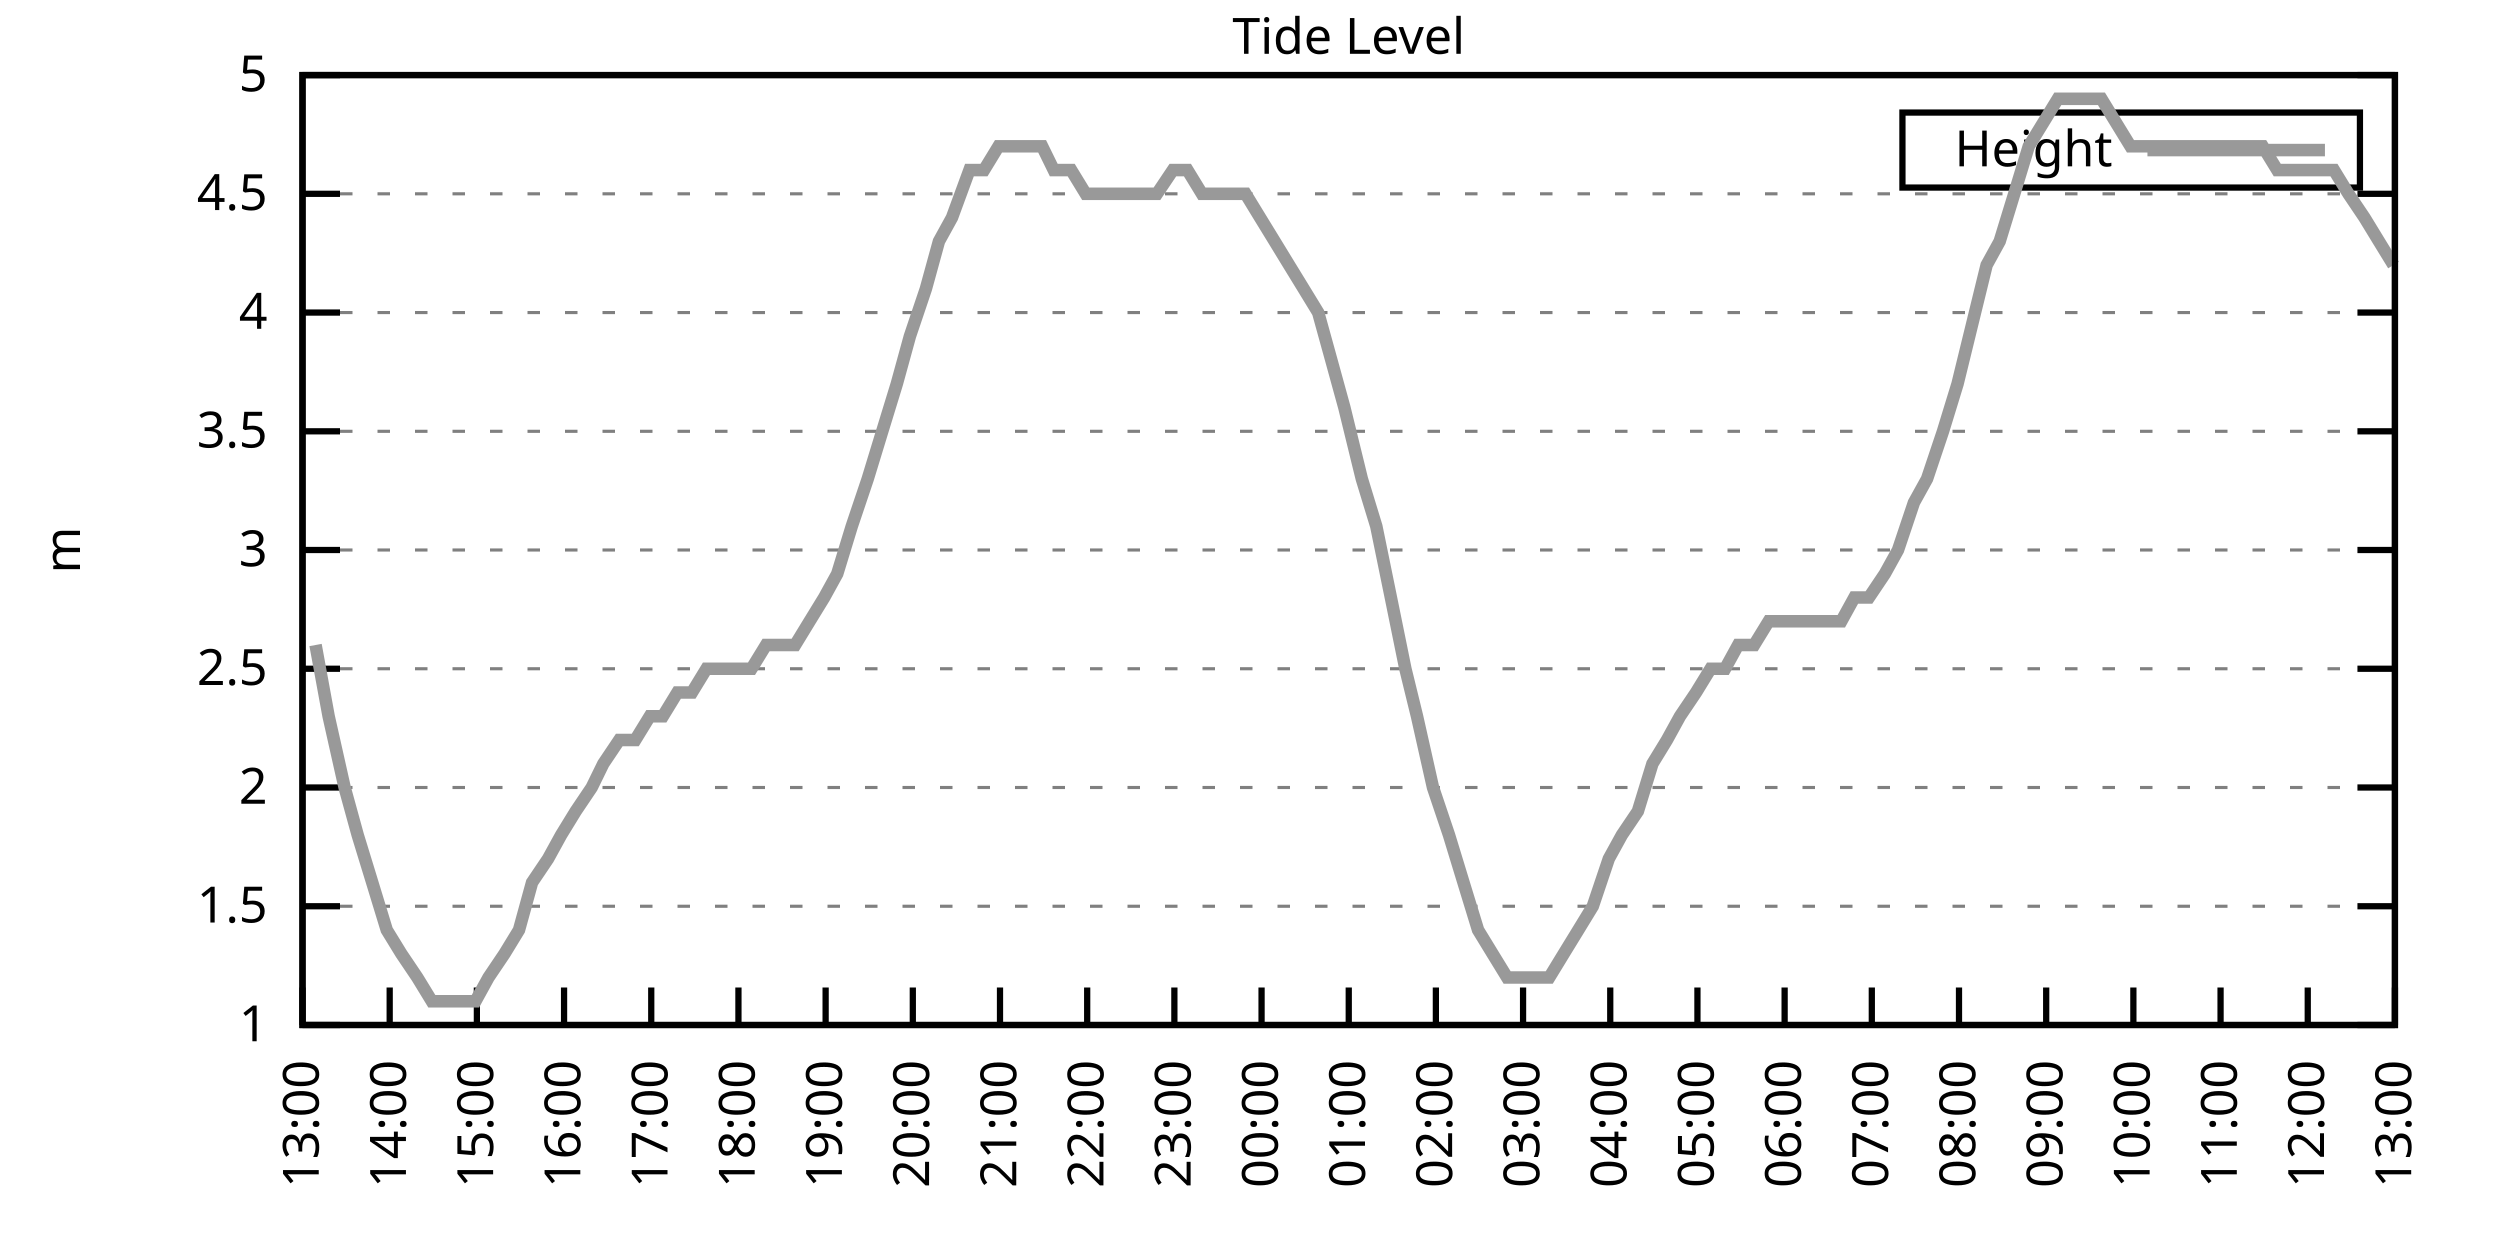
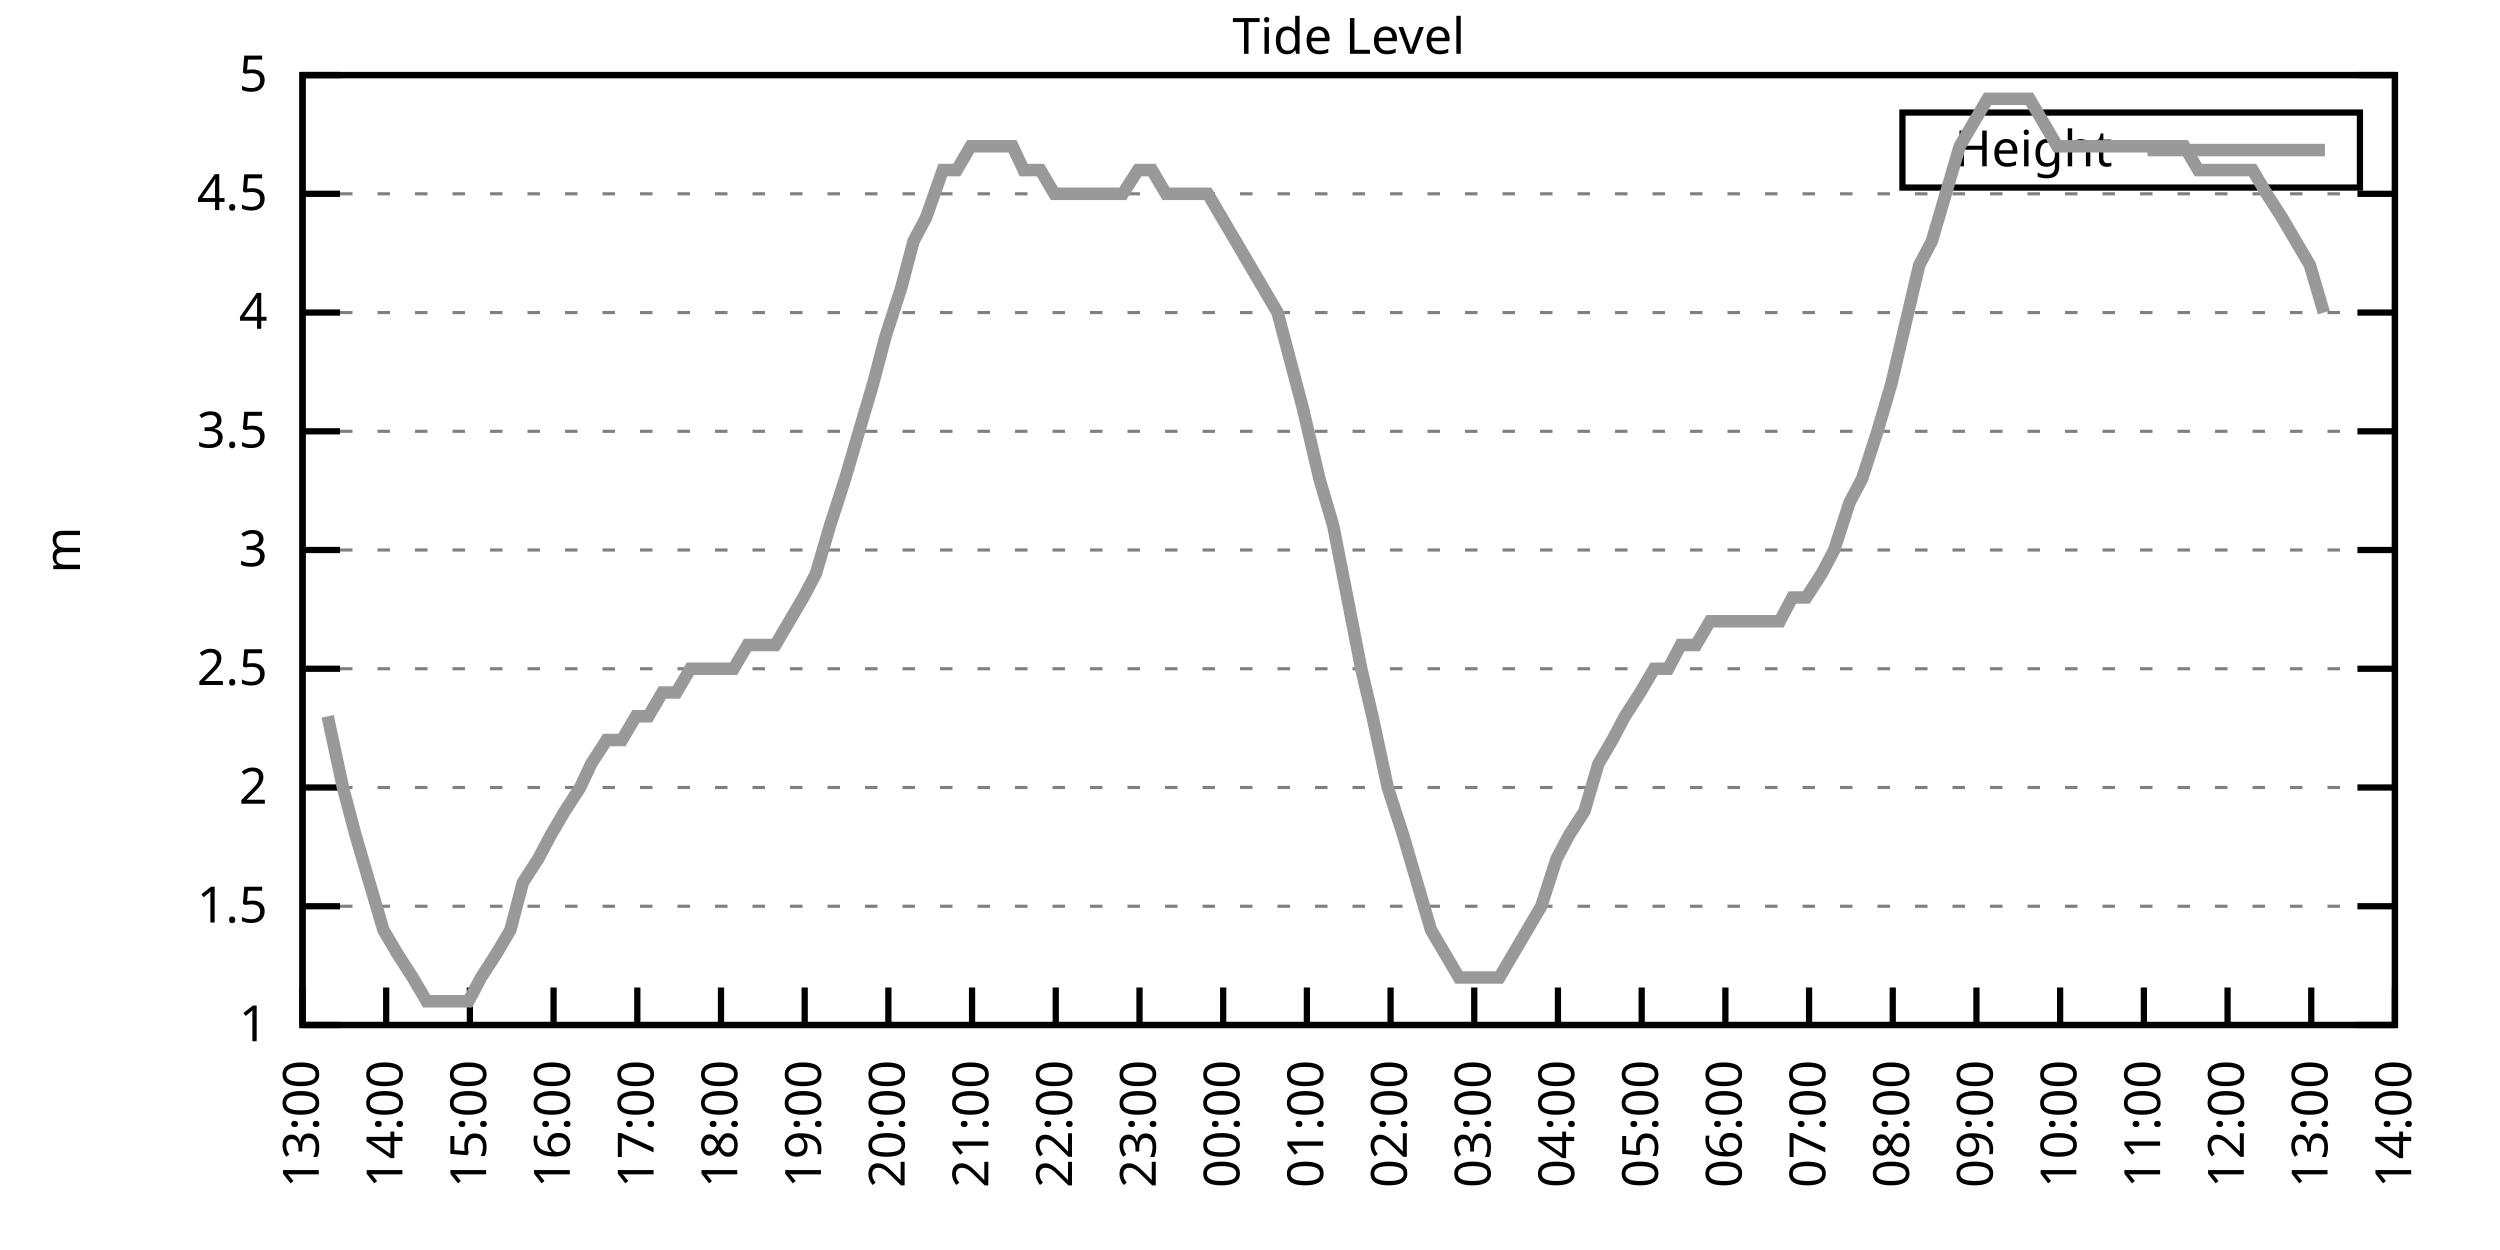
<svg xmlns="http://www.w3.org/2000/svg" xmlns:xlink="http://www.w3.org/1999/xlink" width="400" height="200" viewBox="0 0 400 200">
  <g id="gnuplot_canvas">
    <rect x="0" y="0" width="400" height="200" fill="none" />
    <defs>
      <circle id="gpDot" r="0.5" stroke-width="0.5" stroke="currentColor" />
      <path id="gpPt0" stroke-width="0.333" stroke="currentColor" d="M-1,0 h2 M0,-1 v2" />
      <path id="gpPt1" stroke-width="0.333" stroke="currentColor" d="M-1,-1 L1,1 M1,-1 L-1,1" />
      <path id="gpPt2" stroke-width="0.333" stroke="currentColor" d="M-1,0 L1,0 M0,-1 L0,1 M-1,-1 L1,1 M-1,1 L1,-1" />
      <rect id="gpPt3" stroke-width="0.333" stroke="currentColor" x="-1" y="-1" width="2" height="2" />
      <rect id="gpPt4" stroke-width="0.333" stroke="currentColor" fill="currentColor" x="-1" y="-1" width="2" height="2" />
      <circle id="gpPt5" stroke-width="0.333" stroke="currentColor" cx="0" cy="0" r="1" />
      <use xlink:href="#gpPt5" id="gpPt6" fill="currentColor" stroke="none" />
      <path id="gpPt7" stroke-width="0.333" stroke="currentColor" d="M0,-1.33 L-1.33,0.67 L1.33,0.67 z" />
      <use xlink:href="#gpPt7" id="gpPt8" fill="currentColor" stroke="none" />
      <use xlink:href="#gpPt7" id="gpPt9" stroke="currentColor" transform="rotate(180)" />
      <use xlink:href="#gpPt9" id="gpPt10" fill="currentColor" stroke="none" />
      <use xlink:href="#gpPt3" id="gpPt11" stroke="currentColor" transform="rotate(45)" />
      <use xlink:href="#gpPt11" id="gpPt12" fill="currentColor" stroke="none" />
      <path id="gpPt13" stroke-width="0.333" stroke="currentColor" d="M0,1.330 L1.265,0.411 L0.782,-1.067 L-0.782,-1.076 L-1.265,0.411 z" />
      <use xlink:href="#gpPt13" id="gpPt14" fill="currentColor" stroke="none" />
      <filter id="textbox" filterUnits="objectBoundingBox" x="0" y="0" height="1" width="1">
        <feFlood flood-color="white" flood-opacity="1" result="bgnd" />
        <feComposite in="SourceGraphic" in2="bgnd" operator="atop" />
      </filter>
      <filter id="greybox" filterUnits="objectBoundingBox" x="0" y="0" height="1" width="1">
        <feFlood flood-color="lightgrey" flood-opacity="1" result="grey" />
        <feComposite in="SourceGraphic" in2="grey" operator="atop" />
      </filter>
    </defs>
    <g fill="none" color="white" stroke="currentColor" stroke-width="1.00" stroke-linecap="butt" stroke-linejoin="miter">
</g>
    <g fill="none" color="black" stroke="currentColor" stroke-width="1.00" stroke-linecap="butt" stroke-linejoin="miter">
      <g stroke="none" shape-rendering="crispEdges">
        <polygon fill="rgb(255, 255, 255)" points="48.40,164.00 383.18,164.00 383.18,12.02 48.40,12.02 " />
      </g>
    </g>
    <g fill="none" color="black" stroke="currentColor" stroke-width="1.00" stroke-linecap="butt" stroke-linejoin="miter">
</g>
    <g fill="none" color="black" stroke="black" stroke-width="0.50" stroke-linecap="butt" stroke-linejoin="miter">
</g>
    <g fill="none" color="gray" stroke="currentColor" stroke-width="0.50" stroke-linecap="butt" stroke-linejoin="miter">
      <path stroke="gray" stroke-dasharray="2,4" class="gridline" d="M48.40,164.00 L383.19,164.00  " />
    </g>
    <g fill="none" color="gray" stroke="gray" stroke-width="1.00" stroke-linecap="butt" stroke-linejoin="miter">
</g>
    <g fill="none" color="black" stroke="currentColor" stroke-width="1.00" stroke-linecap="butt" stroke-linejoin="miter">
      <path stroke="black" d="M48.40,164.00 L54.40,164.00 M383.19,164.00 L377.19,164.00  " />
      <g transform="translate(42.80,166.60)" stroke="none" fill="black" font-family="Sans" font-size="8.00" text-anchor="end">
        <text>
          <tspan font-family="Sans"> 1</tspan>
        </text>
      </g>
    </g>
    <g fill="none" color="black" stroke="currentColor" stroke-width="1.00" stroke-linecap="butt" stroke-linejoin="miter">
</g>
    <g fill="none" color="black" stroke="black" stroke-width="0.50" stroke-linecap="butt" stroke-linejoin="miter">
</g>
    <g fill="none" color="gray" stroke="currentColor" stroke-width="0.50" stroke-linecap="butt" stroke-linejoin="miter">
      <path stroke="gray" stroke-dasharray="2,4" class="gridline" d="M48.40,145.00 L383.19,145.00  " />
    </g>
    <g fill="none" color="gray" stroke="gray" stroke-width="1.00" stroke-linecap="butt" stroke-linejoin="miter">
</g>
    <g fill="none" color="black" stroke="currentColor" stroke-width="1.00" stroke-linecap="butt" stroke-linejoin="miter">
      <path stroke="black" d="M48.40,145.00 L54.40,145.00 M383.19,145.00 L377.19,145.00  " />
      <g transform="translate(42.80,147.60)" stroke="none" fill="black" font-family="Sans" font-size="8.00" text-anchor="end">
        <text>
          <tspan font-family="Sans"> 1.5</tspan>
        </text>
      </g>
    </g>
    <g fill="none" color="black" stroke="currentColor" stroke-width="1.00" stroke-linecap="butt" stroke-linejoin="miter">
</g>
    <g fill="none" color="black" stroke="black" stroke-width="0.50" stroke-linecap="butt" stroke-linejoin="miter">
</g>
    <g fill="none" color="gray" stroke="currentColor" stroke-width="0.50" stroke-linecap="butt" stroke-linejoin="miter">
      <path stroke="gray" stroke-dasharray="2,4" class="gridline" d="M48.40,126.00 L383.19,126.00  " />
    </g>
    <g fill="none" color="gray" stroke="gray" stroke-width="1.00" stroke-linecap="butt" stroke-linejoin="miter">
</g>
    <g fill="none" color="black" stroke="currentColor" stroke-width="1.00" stroke-linecap="butt" stroke-linejoin="miter">
      <path stroke="black" d="M48.40,126.00 L54.40,126.00 M383.19,126.00 L377.19,126.00  " />
      <g transform="translate(42.80,128.60)" stroke="none" fill="black" font-family="Sans" font-size="8.00" text-anchor="end">
        <text>
          <tspan font-family="Sans"> 2</tspan>
        </text>
      </g>
    </g>
    <g fill="none" color="black" stroke="currentColor" stroke-width="1.00" stroke-linecap="butt" stroke-linejoin="miter">
</g>
    <g fill="none" color="black" stroke="black" stroke-width="0.50" stroke-linecap="butt" stroke-linejoin="miter">
</g>
    <g fill="none" color="gray" stroke="currentColor" stroke-width="0.50" stroke-linecap="butt" stroke-linejoin="miter">
      <path stroke="gray" stroke-dasharray="2,4" class="gridline" d="M48.40,107.00 L383.19,107.00  " />
    </g>
    <g fill="none" color="gray" stroke="gray" stroke-width="1.00" stroke-linecap="butt" stroke-linejoin="miter">
</g>
    <g fill="none" color="black" stroke="currentColor" stroke-width="1.00" stroke-linecap="butt" stroke-linejoin="miter">
      <path stroke="black" d="M48.40,107.00 L54.40,107.00 M383.19,107.00 L377.19,107.00  " />
      <g transform="translate(42.80,109.60)" stroke="none" fill="black" font-family="Sans" font-size="8.00" text-anchor="end">
        <text>
          <tspan font-family="Sans"> 2.5</tspan>
        </text>
      </g>
    </g>
    <g fill="none" color="black" stroke="currentColor" stroke-width="1.00" stroke-linecap="butt" stroke-linejoin="miter">
</g>
    <g fill="none" color="black" stroke="black" stroke-width="0.50" stroke-linecap="butt" stroke-linejoin="miter">
</g>
    <g fill="none" color="gray" stroke="currentColor" stroke-width="0.50" stroke-linecap="butt" stroke-linejoin="miter">
      <path stroke="gray" stroke-dasharray="2,4" class="gridline" d="M48.40,88.00 L383.19,88.00  " />
    </g>
    <g fill="none" color="gray" stroke="gray" stroke-width="1.00" stroke-linecap="butt" stroke-linejoin="miter">
</g>
    <g fill="none" color="black" stroke="currentColor" stroke-width="1.00" stroke-linecap="butt" stroke-linejoin="miter">
      <path stroke="black" d="M48.40,88.00 L54.40,88.00 M383.19,88.00 L377.19,88.00  " />
      <g transform="translate(42.80,90.60)" stroke="none" fill="black" font-family="Sans" font-size="8.00" text-anchor="end">
        <text>
          <tspan font-family="Sans"> 3</tspan>
        </text>
      </g>
    </g>
    <g fill="none" color="black" stroke="currentColor" stroke-width="1.00" stroke-linecap="butt" stroke-linejoin="miter">
</g>
    <g fill="none" color="black" stroke="black" stroke-width="0.50" stroke-linecap="butt" stroke-linejoin="miter">
</g>
    <g fill="none" color="gray" stroke="currentColor" stroke-width="0.50" stroke-linecap="butt" stroke-linejoin="miter">
      <path stroke="gray" stroke-dasharray="2,4" class="gridline" d="M48.40,69.01 L383.19,69.01  " />
    </g>
    <g fill="none" color="gray" stroke="gray" stroke-width="1.00" stroke-linecap="butt" stroke-linejoin="miter">
</g>
    <g fill="none" color="black" stroke="currentColor" stroke-width="1.00" stroke-linecap="butt" stroke-linejoin="miter">
      <path stroke="black" d="M48.40,69.01 L54.40,69.01 M383.19,69.01 L377.19,69.01  " />
      <g transform="translate(42.80,71.61)" stroke="none" fill="black" font-family="Sans" font-size="8.00" text-anchor="end">
        <text>
          <tspan font-family="Sans"> 3.5</tspan>
        </text>
      </g>
    </g>
    <g fill="none" color="black" stroke="currentColor" stroke-width="1.00" stroke-linecap="butt" stroke-linejoin="miter">
</g>
    <g fill="none" color="black" stroke="black" stroke-width="0.50" stroke-linecap="butt" stroke-linejoin="miter">
</g>
    <g fill="none" color="gray" stroke="currentColor" stroke-width="0.50" stroke-linecap="butt" stroke-linejoin="miter">
      <path stroke="gray" stroke-dasharray="2,4" class="gridline" d="M48.40,50.01 L383.19,50.01  " />
    </g>
    <g fill="none" color="gray" stroke="gray" stroke-width="1.00" stroke-linecap="butt" stroke-linejoin="miter">
</g>
    <g fill="none" color="black" stroke="currentColor" stroke-width="1.00" stroke-linecap="butt" stroke-linejoin="miter">
      <path stroke="black" d="M48.40,50.01 L54.40,50.01 M383.19,50.01 L377.19,50.01  " />
      <g transform="translate(42.80,52.61)" stroke="none" fill="black" font-family="Sans" font-size="8.00" text-anchor="end">
        <text>
          <tspan font-family="Sans"> 4</tspan>
        </text>
      </g>
    </g>
    <g fill="none" color="black" stroke="currentColor" stroke-width="1.00" stroke-linecap="butt" stroke-linejoin="miter">
</g>
    <g fill="none" color="black" stroke="black" stroke-width="0.50" stroke-linecap="butt" stroke-linejoin="miter">
</g>
    <g fill="none" color="gray" stroke="currentColor" stroke-width="0.50" stroke-linecap="butt" stroke-linejoin="miter">
      <path stroke="gray" stroke-dasharray="2,4" class="gridline" d="M48.40,31.01 L383.19,31.01  " />
    </g>
    <g fill="none" color="gray" stroke="gray" stroke-width="1.00" stroke-linecap="butt" stroke-linejoin="miter">
</g>
    <g fill="none" color="black" stroke="currentColor" stroke-width="1.00" stroke-linecap="butt" stroke-linejoin="miter">
      <path stroke="black" d="M48.40,31.01 L54.40,31.01 M383.19,31.01 L377.19,31.01  " />
      <g transform="translate(42.80,33.61)" stroke="none" fill="black" font-family="Sans" font-size="8.00" text-anchor="end">
        <text>
          <tspan font-family="Sans"> 4.5</tspan>
        </text>
      </g>
    </g>
    <g fill="none" color="black" stroke="currentColor" stroke-width="1.00" stroke-linecap="butt" stroke-linejoin="miter">
</g>
    <g fill="none" color="black" stroke="black" stroke-width="0.50" stroke-linecap="butt" stroke-linejoin="miter">
</g>
    <g fill="none" color="gray" stroke="currentColor" stroke-width="0.50" stroke-linecap="butt" stroke-linejoin="miter">
      <path stroke="gray" stroke-dasharray="2,4" class="gridline" d="M48.40,12.01 L383.19,12.01  " />
    </g>
    <g fill="none" color="gray" stroke="gray" stroke-width="1.00" stroke-linecap="butt" stroke-linejoin="miter">
</g>
    <g fill="none" color="black" stroke="currentColor" stroke-width="1.00" stroke-linecap="butt" stroke-linejoin="miter">
      <path stroke="black" d="M48.40,12.01 L54.40,12.01 M383.19,12.01 L377.19,12.01  " />
      <g transform="translate(42.80,14.61)" stroke="none" fill="black" font-family="Sans" font-size="8.00" text-anchor="end">
        <text>
          <tspan font-family="Sans"> 5</tspan>
        </text>
      </g>
    </g>
    <g fill="none" color="black" stroke="currentColor" stroke-width="1.00" stroke-linecap="butt" stroke-linejoin="miter">
      <path stroke="black" d="M48.40,164.00 L48.40,158.00  " />
      <g transform="translate(51.00,169.60) rotate(270.00)" stroke="none" fill="black" font-family="Sans" font-size="8.00" text-anchor="end">
        <text>
          <tspan font-family="Sans">13:00</tspan>
        </text>
      </g>
    </g>
    <g fill="none" color="black" stroke="currentColor" stroke-width="1.00" stroke-linecap="butt" stroke-linejoin="miter">
-       <path stroke="black" d="M62.35,164.00 L62.35,158.00  " />
-       <g transform="translate(64.95,169.60) rotate(270.00)" stroke="none" fill="black" font-family="Sans" font-size="8.00" text-anchor="end">
+       <path stroke="black" d="M61.79,164.00 L61.79,158.00  " />
+       <g transform="translate(64.39,169.60) rotate(270.00)" stroke="none" fill="black" font-family="Sans" font-size="8.00" text-anchor="end">
        <text>
          <tspan font-family="Sans">14:00</tspan>
        </text>
      </g>
    </g>
    <g fill="none" color="black" stroke="currentColor" stroke-width="1.00" stroke-linecap="butt" stroke-linejoin="miter">
-       <path stroke="black" d="M76.30,164.00 L76.30,158.00  " />
-       <g transform="translate(78.90,169.60) rotate(270.00)" stroke="none" fill="black" font-family="Sans" font-size="8.00" text-anchor="end">
+       <path stroke="black" d="M75.18,164.00 L75.18,158.00  " />
+       <g transform="translate(77.78,169.60) rotate(270.00)" stroke="none" fill="black" font-family="Sans" font-size="8.00" text-anchor="end">
        <text>
          <tspan font-family="Sans">15:00</tspan>
        </text>
      </g>
    </g>
    <g fill="none" color="black" stroke="currentColor" stroke-width="1.00" stroke-linecap="butt" stroke-linejoin="miter">
-       <path stroke="black" d="M90.25,164.00 L90.25,158.00  " />
-       <g transform="translate(92.85,169.60) rotate(270.00)" stroke="none" fill="black" font-family="Sans" font-size="8.00" text-anchor="end">
+       <path stroke="black" d="M88.57,164.00 L88.57,158.00  " />
+       <g transform="translate(91.17,169.60) rotate(270.00)" stroke="none" fill="black" font-family="Sans" font-size="8.00" text-anchor="end">
        <text>
          <tspan font-family="Sans">16:00</tspan>
        </text>
      </g>
    </g>
    <g fill="none" color="black" stroke="currentColor" stroke-width="1.00" stroke-linecap="butt" stroke-linejoin="miter">
-       <path stroke="black" d="M104.20,164.00 L104.20,158.00  " />
-       <g transform="translate(106.80,169.60) rotate(270.00)" stroke="none" fill="black" font-family="Sans" font-size="8.00" text-anchor="end">
+       <path stroke="black" d="M101.97,164.00 L101.97,158.00  " />
+       <g transform="translate(104.57,169.60) rotate(270.00)" stroke="none" fill="black" font-family="Sans" font-size="8.00" text-anchor="end">
        <text>
          <tspan font-family="Sans">17:00</tspan>
        </text>
      </g>
    </g>
    <g fill="none" color="black" stroke="currentColor" stroke-width="1.00" stroke-linecap="butt" stroke-linejoin="miter">
-       <path stroke="black" d="M118.15,164.00 L118.15,158.00  " />
-       <g transform="translate(120.75,169.60) rotate(270.00)" stroke="none" fill="black" font-family="Sans" font-size="8.00" text-anchor="end">
+       <path stroke="black" d="M115.36,164.00 L115.36,158.00  " />
+       <g transform="translate(117.96,169.60) rotate(270.00)" stroke="none" fill="black" font-family="Sans" font-size="8.00" text-anchor="end">
        <text>
          <tspan font-family="Sans">18:00</tspan>
        </text>
      </g>
    </g>
    <g fill="none" color="black" stroke="currentColor" stroke-width="1.00" stroke-linecap="butt" stroke-linejoin="miter">
-       <path stroke="black" d="M132.10,164.00 L132.10,158.00  " />
-       <g transform="translate(134.70,169.60) rotate(270.00)" stroke="none" fill="black" font-family="Sans" font-size="8.00" text-anchor="end">
+       <path stroke="black" d="M128.75,164.00 L128.75,158.00  " />
+       <g transform="translate(131.35,169.60) rotate(270.00)" stroke="none" fill="black" font-family="Sans" font-size="8.00" text-anchor="end">
        <text>
          <tspan font-family="Sans">19:00</tspan>
        </text>
      </g>
    </g>
    <g fill="none" color="black" stroke="currentColor" stroke-width="1.00" stroke-linecap="butt" stroke-linejoin="miter">
-       <path stroke="black" d="M146.05,164.00 L146.05,158.00  " />
-       <g transform="translate(148.65,169.60) rotate(270.00)" stroke="none" fill="black" font-family="Sans" font-size="8.00" text-anchor="end">
+       <path stroke="black" d="M142.14,164.00 L142.14,158.00  " />
+       <g transform="translate(144.74,169.60) rotate(270.00)" stroke="none" fill="black" font-family="Sans" font-size="8.00" text-anchor="end">
        <text>
          <tspan font-family="Sans">20:00</tspan>
        </text>
      </g>
    </g>
    <g fill="none" color="black" stroke="currentColor" stroke-width="1.00" stroke-linecap="butt" stroke-linejoin="miter">
-       <path stroke="black" d="M160.00,164.00 L160.00,158.00  " />
-       <g transform="translate(162.60,169.60) rotate(270.00)" stroke="none" fill="black" font-family="Sans" font-size="8.00" text-anchor="end">
+       <path stroke="black" d="M155.53,164.00 L155.53,158.00  " />
+       <g transform="translate(158.13,169.60) rotate(270.00)" stroke="none" fill="black" font-family="Sans" font-size="8.00" text-anchor="end">
        <text>
          <tspan font-family="Sans">21:00</tspan>
        </text>
      </g>
    </g>
    <g fill="none" color="black" stroke="currentColor" stroke-width="1.00" stroke-linecap="butt" stroke-linejoin="miter">
-       <path stroke="black" d="M173.95,164.00 L173.95,158.00  " />
-       <g transform="translate(176.55,169.60) rotate(270.00)" stroke="none" fill="black" font-family="Sans" font-size="8.00" text-anchor="end">
+       <path stroke="black" d="M168.92,164.00 L168.92,158.00  " />
+       <g transform="translate(171.52,169.60) rotate(270.00)" stroke="none" fill="black" font-family="Sans" font-size="8.00" text-anchor="end">
        <text>
          <tspan font-family="Sans">22:00</tspan>
        </text>
      </g>
    </g>
    <g fill="none" color="black" stroke="currentColor" stroke-width="1.00" stroke-linecap="butt" stroke-linejoin="miter">
-       <path stroke="black" d="M187.90,164.00 L187.90,158.00  " />
-       <g transform="translate(190.50,169.60) rotate(270.00)" stroke="none" fill="black" font-family="Sans" font-size="8.00" text-anchor="end">
+       <path stroke="black" d="M182.32,164.00 L182.32,158.00  " />
+       <g transform="translate(184.92,169.60) rotate(270.00)" stroke="none" fill="black" font-family="Sans" font-size="8.00" text-anchor="end">
        <text>
          <tspan font-family="Sans">23:00</tspan>
        </text>
      </g>
    </g>
    <g fill="none" color="black" stroke="currentColor" stroke-width="1.00" stroke-linecap="butt" stroke-linejoin="miter">
-       <path stroke="black" d="M201.85,164.00 L201.85,158.00  " />
-       <g transform="translate(204.45,169.60) rotate(270.00)" stroke="none" fill="black" font-family="Sans" font-size="8.00" text-anchor="end">
+       <path stroke="black" d="M195.71,164.00 L195.71,158.00  " />
+       <g transform="translate(198.31,169.60) rotate(270.00)" stroke="none" fill="black" font-family="Sans" font-size="8.00" text-anchor="end">
        <text>
          <tspan font-family="Sans">00:00</tspan>
        </text>
      </g>
    </g>
    <g fill="none" color="black" stroke="currentColor" stroke-width="1.00" stroke-linecap="butt" stroke-linejoin="miter">
-       <path stroke="black" d="M215.80,164.00 L215.80,158.00  " />
-       <g transform="translate(218.40,169.60) rotate(270.00)" stroke="none" fill="black" font-family="Sans" font-size="8.00" text-anchor="end">
+       <path stroke="black" d="M209.10,164.00 L209.10,158.00  " />
+       <g transform="translate(211.70,169.60) rotate(270.00)" stroke="none" fill="black" font-family="Sans" font-size="8.00" text-anchor="end">
        <text>
          <tspan font-family="Sans">01:00</tspan>
        </text>
      </g>
    </g>
    <g fill="none" color="black" stroke="currentColor" stroke-width="1.00" stroke-linecap="butt" stroke-linejoin="miter">
-       <path stroke="black" d="M229.74,164.00 L229.74,158.00  " />
-       <g transform="translate(232.34,169.60) rotate(270.00)" stroke="none" fill="black" font-family="Sans" font-size="8.00" text-anchor="end">
+       <path stroke="black" d="M222.49,164.00 L222.49,158.00  " />
+       <g transform="translate(225.09,169.60) rotate(270.00)" stroke="none" fill="black" font-family="Sans" font-size="8.00" text-anchor="end">
        <text>
          <tspan font-family="Sans">02:00</tspan>
        </text>
      </g>
    </g>
    <g fill="none" color="black" stroke="currentColor" stroke-width="1.00" stroke-linecap="butt" stroke-linejoin="miter">
-       <path stroke="black" d="M243.69,164.00 L243.69,158.00  " />
-       <g transform="translate(246.29,169.60) rotate(270.00)" stroke="none" fill="black" font-family="Sans" font-size="8.00" text-anchor="end">
+       <path stroke="black" d="M235.88,164.00 L235.88,158.00  " />
+       <g transform="translate(238.48,169.60) rotate(270.00)" stroke="none" fill="black" font-family="Sans" font-size="8.00" text-anchor="end">
        <text>
          <tspan font-family="Sans">03:00</tspan>
        </text>
      </g>
    </g>
    <g fill="none" color="black" stroke="currentColor" stroke-width="1.00" stroke-linecap="butt" stroke-linejoin="miter">
-       <path stroke="black" d="M257.64,164.00 L257.64,158.00  " />
-       <g transform="translate(260.24,169.60) rotate(270.00)" stroke="none" fill="black" font-family="Sans" font-size="8.00" text-anchor="end">
+       <path stroke="black" d="M249.27,164.00 L249.27,158.00  " />
+       <g transform="translate(251.87,169.60) rotate(270.00)" stroke="none" fill="black" font-family="Sans" font-size="8.00" text-anchor="end">
        <text>
          <tspan font-family="Sans">04:00</tspan>
        </text>
      </g>
    </g>
    <g fill="none" color="black" stroke="currentColor" stroke-width="1.00" stroke-linecap="butt" stroke-linejoin="miter">
-       <path stroke="black" d="M271.59,164.00 L271.59,158.00  " />
-       <g transform="translate(274.19,169.60) rotate(270.00)" stroke="none" fill="black" font-family="Sans" font-size="8.00" text-anchor="end">
+       <path stroke="black" d="M262.67,164.00 L262.67,158.00  " />
+       <g transform="translate(265.27,169.60) rotate(270.00)" stroke="none" fill="black" font-family="Sans" font-size="8.00" text-anchor="end">
        <text>
          <tspan font-family="Sans">05:00</tspan>
        </text>
      </g>
    </g>
    <g fill="none" color="black" stroke="currentColor" stroke-width="1.00" stroke-linecap="butt" stroke-linejoin="miter">
-       <path stroke="black" d="M285.54,164.00 L285.54,158.00  " />
-       <g transform="translate(288.14,169.60) rotate(270.00)" stroke="none" fill="black" font-family="Sans" font-size="8.00" text-anchor="end">
+       <path stroke="black" d="M276.06,164.00 L276.06,158.00  " />
+       <g transform="translate(278.66,169.60) rotate(270.00)" stroke="none" fill="black" font-family="Sans" font-size="8.00" text-anchor="end">
        <text>
          <tspan font-family="Sans">06:00</tspan>
        </text>
      </g>
    </g>
    <g fill="none" color="black" stroke="currentColor" stroke-width="1.00" stroke-linecap="butt" stroke-linejoin="miter">
-       <path stroke="black" d="M299.49,164.00 L299.49,158.00  " />
-       <g transform="translate(302.09,169.60) rotate(270.00)" stroke="none" fill="black" font-family="Sans" font-size="8.00" text-anchor="end">
+       <path stroke="black" d="M289.45,164.00 L289.45,158.00  " />
+       <g transform="translate(292.05,169.60) rotate(270.00)" stroke="none" fill="black" font-family="Sans" font-size="8.00" text-anchor="end">
        <text>
          <tspan font-family="Sans">07:00</tspan>
        </text>
      </g>
    </g>
    <g fill="none" color="black" stroke="currentColor" stroke-width="1.00" stroke-linecap="butt" stroke-linejoin="miter">
-       <path stroke="black" d="M313.44,164.00 L313.44,158.00  " />
-       <g transform="translate(316.04,169.60) rotate(270.00)" stroke="none" fill="black" font-family="Sans" font-size="8.00" text-anchor="end">
+       <path stroke="black" d="M302.84,164.00 L302.84,158.00  " />
+       <g transform="translate(305.44,169.60) rotate(270.00)" stroke="none" fill="black" font-family="Sans" font-size="8.00" text-anchor="end">
        <text>
          <tspan font-family="Sans">08:00</tspan>
        </text>
      </g>
    </g>
    <g fill="none" color="black" stroke="currentColor" stroke-width="1.00" stroke-linecap="butt" stroke-linejoin="miter">
-       <path stroke="black" d="M327.39,164.00 L327.39,158.00  " />
-       <g transform="translate(329.99,169.60) rotate(270.00)" stroke="none" fill="black" font-family="Sans" font-size="8.00" text-anchor="end">
+       <path stroke="black" d="M316.23,164.00 L316.23,158.00  " />
+       <g transform="translate(318.83,169.60) rotate(270.00)" stroke="none" fill="black" font-family="Sans" font-size="8.00" text-anchor="end">
        <text>
          <tspan font-family="Sans">09:00</tspan>
        </text>
      </g>
    </g>
    <g fill="none" color="black" stroke="currentColor" stroke-width="1.00" stroke-linecap="butt" stroke-linejoin="miter">
-       <path stroke="black" d="M341.34,164.00 L341.34,158.00  " />
-       <g transform="translate(343.94,169.60) rotate(270.00)" stroke="none" fill="black" font-family="Sans" font-size="8.00" text-anchor="end">
+       <path stroke="black" d="M329.62,164.00 L329.62,158.00  " />
+       <g transform="translate(332.22,169.60) rotate(270.00)" stroke="none" fill="black" font-family="Sans" font-size="8.00" text-anchor="end">
        <text>
          <tspan font-family="Sans">10:00</tspan>
        </text>
      </g>
    </g>
    <g fill="none" color="black" stroke="currentColor" stroke-width="1.00" stroke-linecap="butt" stroke-linejoin="miter">
-       <path stroke="black" d="M355.29,164.00 L355.29,158.00  " />
-       <g transform="translate(357.89,169.60) rotate(270.00)" stroke="none" fill="black" font-family="Sans" font-size="8.00" text-anchor="end">
+       <path stroke="black" d="M343.02,164.00 L343.02,158.00  " />
+       <g transform="translate(345.62,169.60) rotate(270.00)" stroke="none" fill="black" font-family="Sans" font-size="8.00" text-anchor="end">
        <text>
          <tspan font-family="Sans">11:00</tspan>
        </text>
      </g>
    </g>
    <g fill="none" color="black" stroke="currentColor" stroke-width="1.00" stroke-linecap="butt" stroke-linejoin="miter">
-       <path stroke="black" d="M369.24,164.00 L369.24,158.00  " />
-       <g transform="translate(371.84,169.60) rotate(270.00)" stroke="none" fill="black" font-family="Sans" font-size="8.00" text-anchor="end">
+       <path stroke="black" d="M356.41,164.00 L356.41,158.00  " />
+       <g transform="translate(359.01,169.60) rotate(270.00)" stroke="none" fill="black" font-family="Sans" font-size="8.00" text-anchor="end">
        <text>
          <tspan font-family="Sans">12:00</tspan>
+         </text>
+       </g>
+     </g>
+     <g fill="none" color="black" stroke="currentColor" stroke-width="1.00" stroke-linecap="butt" stroke-linejoin="miter">
+       <path stroke="black" d="M369.80,164.00 L369.80,158.00  " />
+       <g transform="translate(372.40,169.60) rotate(270.00)" stroke="none" fill="black" font-family="Sans" font-size="8.00" text-anchor="end">
+         <text>
+           <tspan font-family="Sans">13:00</tspan>
        </text>
      </g>
    </g>
    <g fill="none" color="black" stroke="currentColor" stroke-width="1.00" stroke-linecap="butt" stroke-linejoin="miter">
      <path stroke="black" d="M383.19,164.00 L383.19,158.00  " />
      <g transform="translate(385.79,169.60) rotate(270.00)" stroke="none" fill="black" font-family="Sans" font-size="8.00" text-anchor="end">
        <text>
-           <tspan font-family="Sans">13:00</tspan>
+           <tspan font-family="Sans">14:00</tspan>
        </text>
      </g>
    </g>
    <g fill="none" color="black" stroke="currentColor" stroke-width="1.00" stroke-linecap="butt" stroke-linejoin="miter">
</g>
    <g fill="none" color="black" stroke="currentColor" stroke-width="1.00" stroke-linecap="butt" stroke-linejoin="miter">
      <path stroke="black" d="M48.40,12.01 L48.40,164.00 L383.19,164.00 L383.19,12.01 L48.40,12.01 Z  " />
    </g>
    <g fill="none" color="black" stroke="currentColor" stroke-width="1.00" stroke-linecap="butt" stroke-linejoin="miter">
</g>
    <g fill="none" color="black" stroke="currentColor" stroke-width="1.00" stroke-linecap="butt" stroke-linejoin="miter">
      <path stroke="black" d="M304.39,30.01 L304.39,18.01 L377.59,18.01 L377.59,30.01 L304.39,30.01 Z  " />
    </g>
    <g id="Tide_level_plot_1">
      <g fill="none" color="white" stroke="black" stroke-width="2.00" stroke-linecap="butt" stroke-linejoin="miter">
</g>
      <g fill="none" color="black" stroke="currentColor" stroke-width="2.00" stroke-linecap="butt" stroke-linejoin="miter">
        <g transform="translate(337.99,26.61)" stroke="none" fill="black" font-family="Sans" font-size="8.00" text-anchor="end">
          <text>
            <tspan font-family="Sans">Height</tspan>
          </text>
        </g>
      </g>
      <g fill="none" color="black" stroke="currentColor" stroke-width="2.00" stroke-linecap="butt" stroke-linejoin="miter">
-         <path stroke="rgb(153, 153, 153)" d="M343.59,24.01 L371.99,24.01 M50.49,103.20 L52.58,114.60 L55.14,126.00 L57.23,133.60 L59.56,141.20 L61.88,148.80   L64.21,152.60 L66.77,156.40 L69.09,160.20 L71.18,160.20 L73.74,160.20 L76.07,160.20 L78.16,156.40 L80.72,152.60   L83.04,148.80 L85.13,141.20 L87.69,137.40 L89.78,133.60 L92.11,129.80 L94.67,126.00 L96.53,122.20 L99.08,118.40   L101.64,118.40 L103.97,114.60 L106.06,114.60 L108.38,110.80 L110.71,110.80 L113.03,107.00 L115.36,107.00 L117.68,107.00   L120.24,107.00 L122.57,103.20 L124.66,103.20 L127.22,103.20 L129.54,99.40 L131.87,95.60 L133.96,91.80 L136.28,84.21   L138.84,76.61 L141.16,69.01 L143.49,61.41 L145.58,53.81 L148.14,46.21 L150.23,38.61 L152.32,34.81 L155.11,27.21   L157.44,27.21 L159.76,23.41 L162.09,23.41 L164.18,23.41 L166.74,23.41 L168.60,27.21 L171.39,27.21 L173.71,31.01   L176.04,31.01 L178.13,31.01 L180.46,31.01 L183.01,31.01 L185.11,31.01 L187.66,27.21 L189.99,27.21 L192.31,31.01   L194.41,31.01 L196.96,31.01 L199.29,31.01 L201.61,34.81 L203.94,38.61 L206.26,42.41 L208.59,46.21 L210.91,50.01   L213.01,57.61 L215.10,65.21 L217.89,76.61 L220.21,84.21 L222.54,95.60 L224.86,107.00 L226.72,114.60 L229.28,126.00   L231.84,133.60 L234.16,141.20 L236.49,148.80 L238.81,152.60 L241.14,156.40 L243.46,156.40 L245.79,156.40 L247.88,156.40   L250.20,152.60 L252.53,148.80 L254.85,145.00 L257.41,137.40 L259.50,133.60 L262.06,129.80 L264.39,122.20 L266.71,118.40   L268.80,114.60 L271.36,110.80 L273.69,107.00 L276.01,107.00 L278.10,103.20 L280.66,103.20 L282.99,99.40 L285.31,99.40   L287.40,99.40 L289.96,99.40 L292.29,99.40 L294.61,99.40 L296.70,95.60 L299.03,95.60 L301.58,91.80 L303.68,88.00   L306.23,80.41 L308.33,76.61 L310.88,69.01 L313.21,61.41 L315.07,53.81 L317.86,42.41 L319.95,38.61 L322.28,31.01   L324.60,23.41 L326.93,19.61 L329.25,15.81 L331.81,15.81 L334.13,15.81 L336.23,15.81 L338.55,19.61 L340.88,23.41   L343.43,23.41 L345.53,23.41 L347.85,23.41 L350.18,23.41 L352.73,23.41 L355.06,23.41 L357.38,23.41 L359.71,23.41   L362.03,23.41 L364.36,27.21 L366.68,27.21 L369.01,27.21 L371.33,27.21 L373.43,27.21 L375.75,31.01 L378.31,34.81   L380.63,38.61 L382.96,42.41  " />
+         <path stroke="rgb(153, 153, 153)" d="M343.59,24.01 L371.99,24.01 M52.42,114.60 L54.87,126.00 L56.88,133.60 L59.11,141.20 L61.35,148.80 L63.58,152.60   L66.03,156.40 L68.26,160.20 L70.27,160.20 L72.73,160.20 L74.96,160.20 L76.97,156.40 L79.42,152.60 L81.66,148.80   L83.66,141.20 L86.12,137.40 L88.13,133.60 L90.36,129.80 L92.82,126.00 L94.60,122.20 L97.06,118.40 L99.51,118.40   L101.74,114.60 L103.75,114.60 L105.98,110.80 L108.22,110.80 L110.45,107.00 L112.68,107.00 L114.91,107.00 L117.37,107.00   L119.60,103.20 L121.61,103.20 L124.06,103.20 L126.29,99.40 L128.53,95.60 L130.54,91.80 L132.77,84.21 L135.22,76.61   L137.45,69.01 L139.69,61.41 L141.69,53.81 L144.15,46.21 L146.16,38.61 L148.17,34.81 L150.85,27.21 L153.08,27.21   L155.31,23.41 L157.54,23.41 L159.55,23.41 L162.01,23.41 L163.79,27.21 L166.47,27.21 L168.70,31.01 L170.93,31.01   L172.94,31.01 L175.17,31.01 L177.63,31.01 L179.64,31.01 L182.09,27.21 L184.32,27.21 L186.56,31.01 L188.57,31.01   L191.02,31.01 L193.25,31.01 L195.48,34.81 L197.72,38.61 L199.95,42.41 L202.18,46.21 L204.41,50.01 L206.42,57.61   L208.43,65.21 L211.11,76.61 L213.34,84.21 L215.57,95.60 L217.80,107.00 L219.59,114.60 L222.04,126.00 L224.50,133.60   L226.73,141.20 L228.96,148.80 L231.20,152.60 L233.43,156.40 L235.66,156.40 L237.89,156.40 L239.90,156.40 L242.13,152.60   L244.36,148.80 L246.60,145.00 L249.05,137.40 L251.06,133.60 L253.51,129.80 L255.75,122.20 L257.98,118.40 L259.99,114.60   L262.44,110.80 L264.67,107.00 L266.91,107.00 L268.92,103.20 L271.37,103.20 L273.60,99.40 L275.83,99.40 L277.84,99.40   L280.30,99.40 L282.53,99.40 L284.76,99.40 L286.77,95.60 L289.00,95.60 L291.46,91.80 L293.47,88.00 L295.92,80.41   L297.93,76.61 L300.39,69.01 L302.62,61.41 L304.40,53.81 L307.08,42.41 L309.09,38.61 L311.32,31.01 L313.55,23.41   L315.79,19.61 L318.02,15.81 L320.47,15.81 L322.70,15.81 L324.71,15.81 L326.95,19.61 L329.18,23.41 L331.63,23.41   L333.64,23.41 L335.87,23.41 L338.10,23.41 L340.56,23.41 L342.79,23.41 L345.02,23.41 L347.26,23.41 L349.49,23.41   L351.72,27.21 L353.95,27.21 L356.18,27.21 L358.42,27.21 L360.42,27.21 L362.66,31.01 L365.11,34.81 L367.34,38.61   L369.58,42.41 L371.81,50.01  " />
      </g>
    </g>
    <g fill="none" color="black" stroke="currentColor" stroke-width="2.00" stroke-linecap="butt" stroke-linejoin="miter">
</g>
    <g fill="none" color="black" stroke="black" stroke-width="1.00" stroke-linecap="butt" stroke-linejoin="miter">
</g>
    <g fill="none" color="black" stroke="currentColor" stroke-width="1.00" stroke-linecap="butt" stroke-linejoin="miter">
      <path stroke="black" d="M48.40,12.01 L48.40,164.00 L383.19,164.00 L383.19,12.01 L48.40,12.01 Z  " />
      <g transform="translate(12.80,88.01) rotate(270.00)" stroke="none" fill="black" font-family="Sans" font-size="8.00" text-anchor="middle">
        <text>
          <tspan font-family="Sans">m</tspan>
        </text>
      </g>
    </g>
    <g fill="none" color="black" stroke="currentColor" stroke-width="1.00" stroke-linecap="butt" stroke-linejoin="miter">
</g>
    <g fill="none" color="black" stroke="currentColor" stroke-width="1.00" stroke-linecap="butt" stroke-linejoin="miter">
      <g transform="translate(215.79,8.61)" stroke="none" fill="black" font-family="Sans" font-size="8.00" text-anchor="middle">
        <text>
          <tspan font-family="Sans">Tide Level</tspan>
        </text>
      </g>
    </g>
    <g fill="none" color="black" stroke="currentColor" stroke-width="1.00" stroke-linecap="butt" stroke-linejoin="miter">
</g>
  </g>
</svg>
